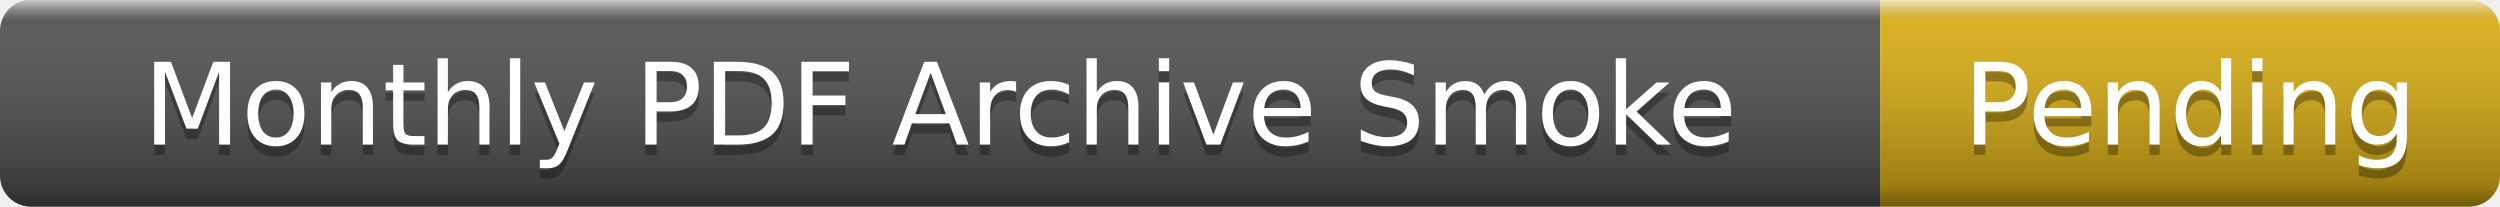
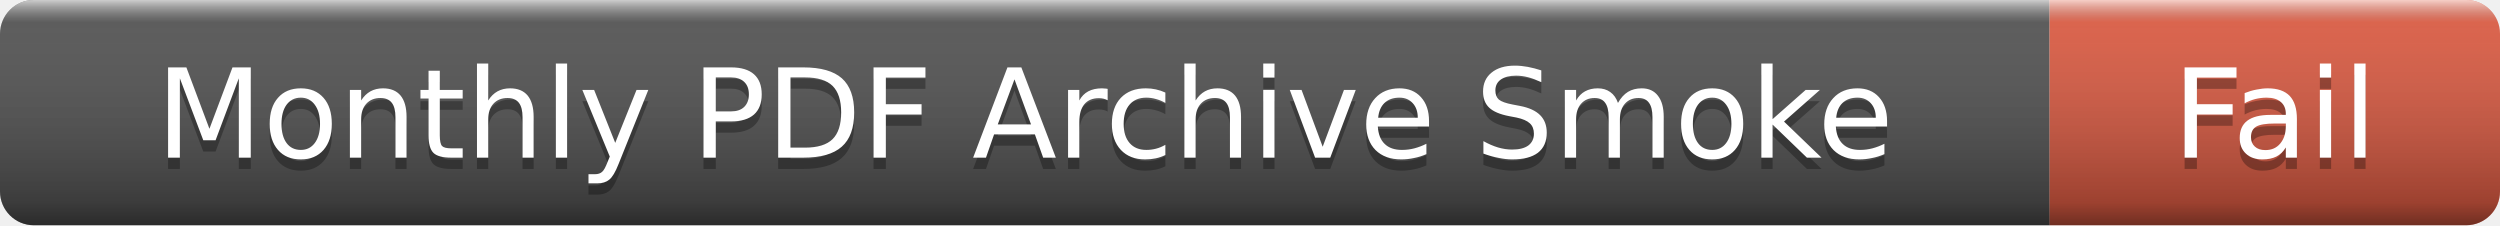
- <svg xmlns="http://www.w3.org/2000/svg" width="242" height="20" role="img" aria-label="Monthly PDF Archive Smoke: Pending">
+ <svg xmlns="http://www.w3.org/2000/svg" width="222" height="20" role="img" aria-label="Monthly PDF Archive Smoke: Fail">
  <linearGradient id="s" x2="0" y2="100%">
    <stop offset="0" stop-color="#fff" stop-opacity=".7" />
    <stop offset=".1" stop-color="#aaa" stop-opacity=".1" />
    <stop offset=".9" stop-color="#000" stop-opacity=".3" />
    <stop offset="1" stop-color="#000" stop-opacity=".5" />
  </linearGradient>
  <clipPath id="r">
-     <rect width="242" height="20" rx="3" />
+     <rect width="222" height="20" rx="3" />
  </clipPath>
  <g clip-path="url(#r)">
    <rect width="182" height="20" fill="#555" />
-     <rect x="182" width="60" height="20" fill="#dfb317" />
-     <rect width="242" height="20" fill="url(#s)" />
+     <rect x="182" width="40" height="20" fill="#e05d44" />
+     <rect width="222" height="20" fill="url(#s)" />
  </g>
  <g fill="#fff" text-anchor="middle" font-family="Verdana,Geneva,DejaVu Sans,sans-serif" font-size="11">
    <text x="91" y="15" fill="#010101" fill-opacity=".3">Monthly PDF Archive Smoke</text>
    <text x="91" y="14">Monthly PDF Archive Smoke</text>
-     <text x="212" y="15" fill="#010101" fill-opacity=".3">Pending</text>
-     <text x="212" y="14">Pending</text>
+     <text x="202" y="15" fill="#010101" fill-opacity=".3">Fail</text>
+     <text x="202" y="14">Fail</text>
  </g>
</svg>
